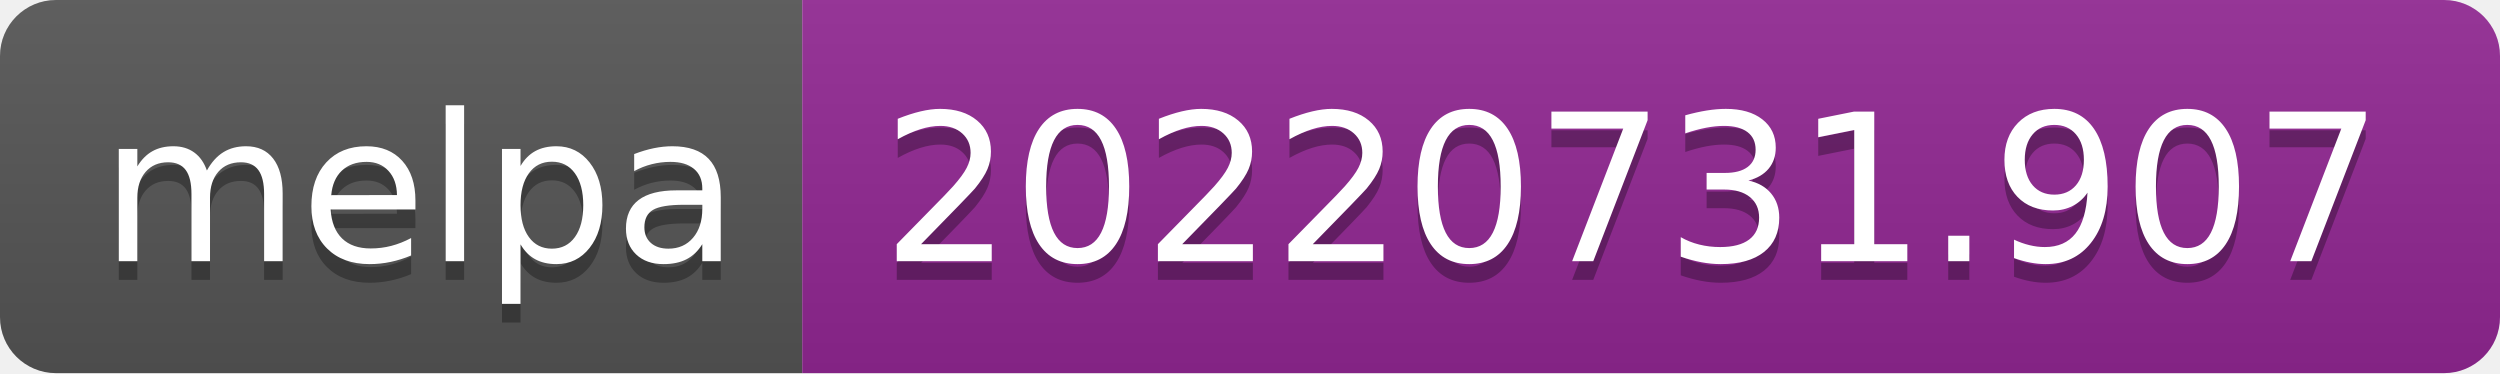
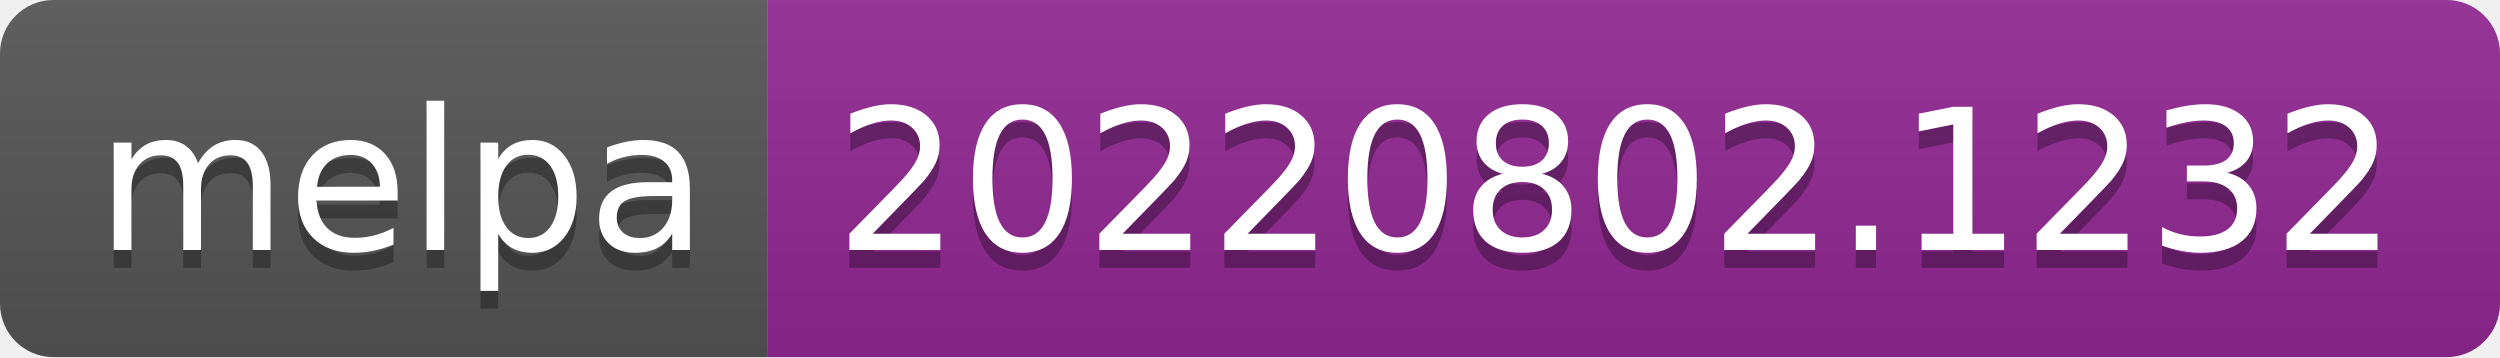
- <svg xmlns="http://www.w3.org/2000/svg" width="134" height="20" role="img" aria-label="melpa: 20220731.907">
+ <svg xmlns="http://www.w3.org/2000/svg" width="140" height="20" role="img" aria-label="melpa: 20220802.1232">
  <linearGradient id="s" x2="0" y2="100%">
    <stop offset="0" stop-color="#bbb" stop-opacity=".1" />
    <stop offset="1" stop-opacity=".1" />
  </linearGradient>
  <clipPath id="r">
-     <rect width="134" height="20" rx="3" fill="#fff" />
+     <rect width="140" height="20" rx="3" fill="#fff" />
  </clipPath>
  <g clip-path="url(#r)">
    <rect width="43" height="20" fill="#555" />
-     <rect x="43" width="91" height="20" fill="#922793" />
-     <rect width="134" height="20" fill="url(#s)" />
+     <rect x="43" width="97" height="20" fill="#922793" />
+     <rect width="140" height="20" fill="url(#s)" />
  </g>
  <g fill="#fff" text-anchor="middle" font-family="Verdana,Geneva,DejaVu Sans,sans-serif" text-rendering="geometricPrecision" font-size="110">
    <text aria-hidden="true" x="225" y="150" fill="#010101" fill-opacity=".3" transform="scale(.1)" textLength="330">melpa</text>
    <text x="225" y="140" transform="scale(.1)" fill="#fff" textLength="330">melpa</text>
-     <text aria-hidden="true" x="875" y="150" fill="#010101" fill-opacity=".3" transform="scale(.1)" textLength="810">20220731.907</text>
-     <text x="875" y="140" transform="scale(.1)" fill="#fff" textLength="810">20220731.907</text>
+     <text aria-hidden="true" x="905" y="150" fill="#010101" fill-opacity=".3" transform="scale(.1)" textLength="870">20220802.1232</text>
+     <text x="905" y="140" transform="scale(.1)" fill="#fff" textLength="870">20220802.1232</text>
  </g>
</svg>
